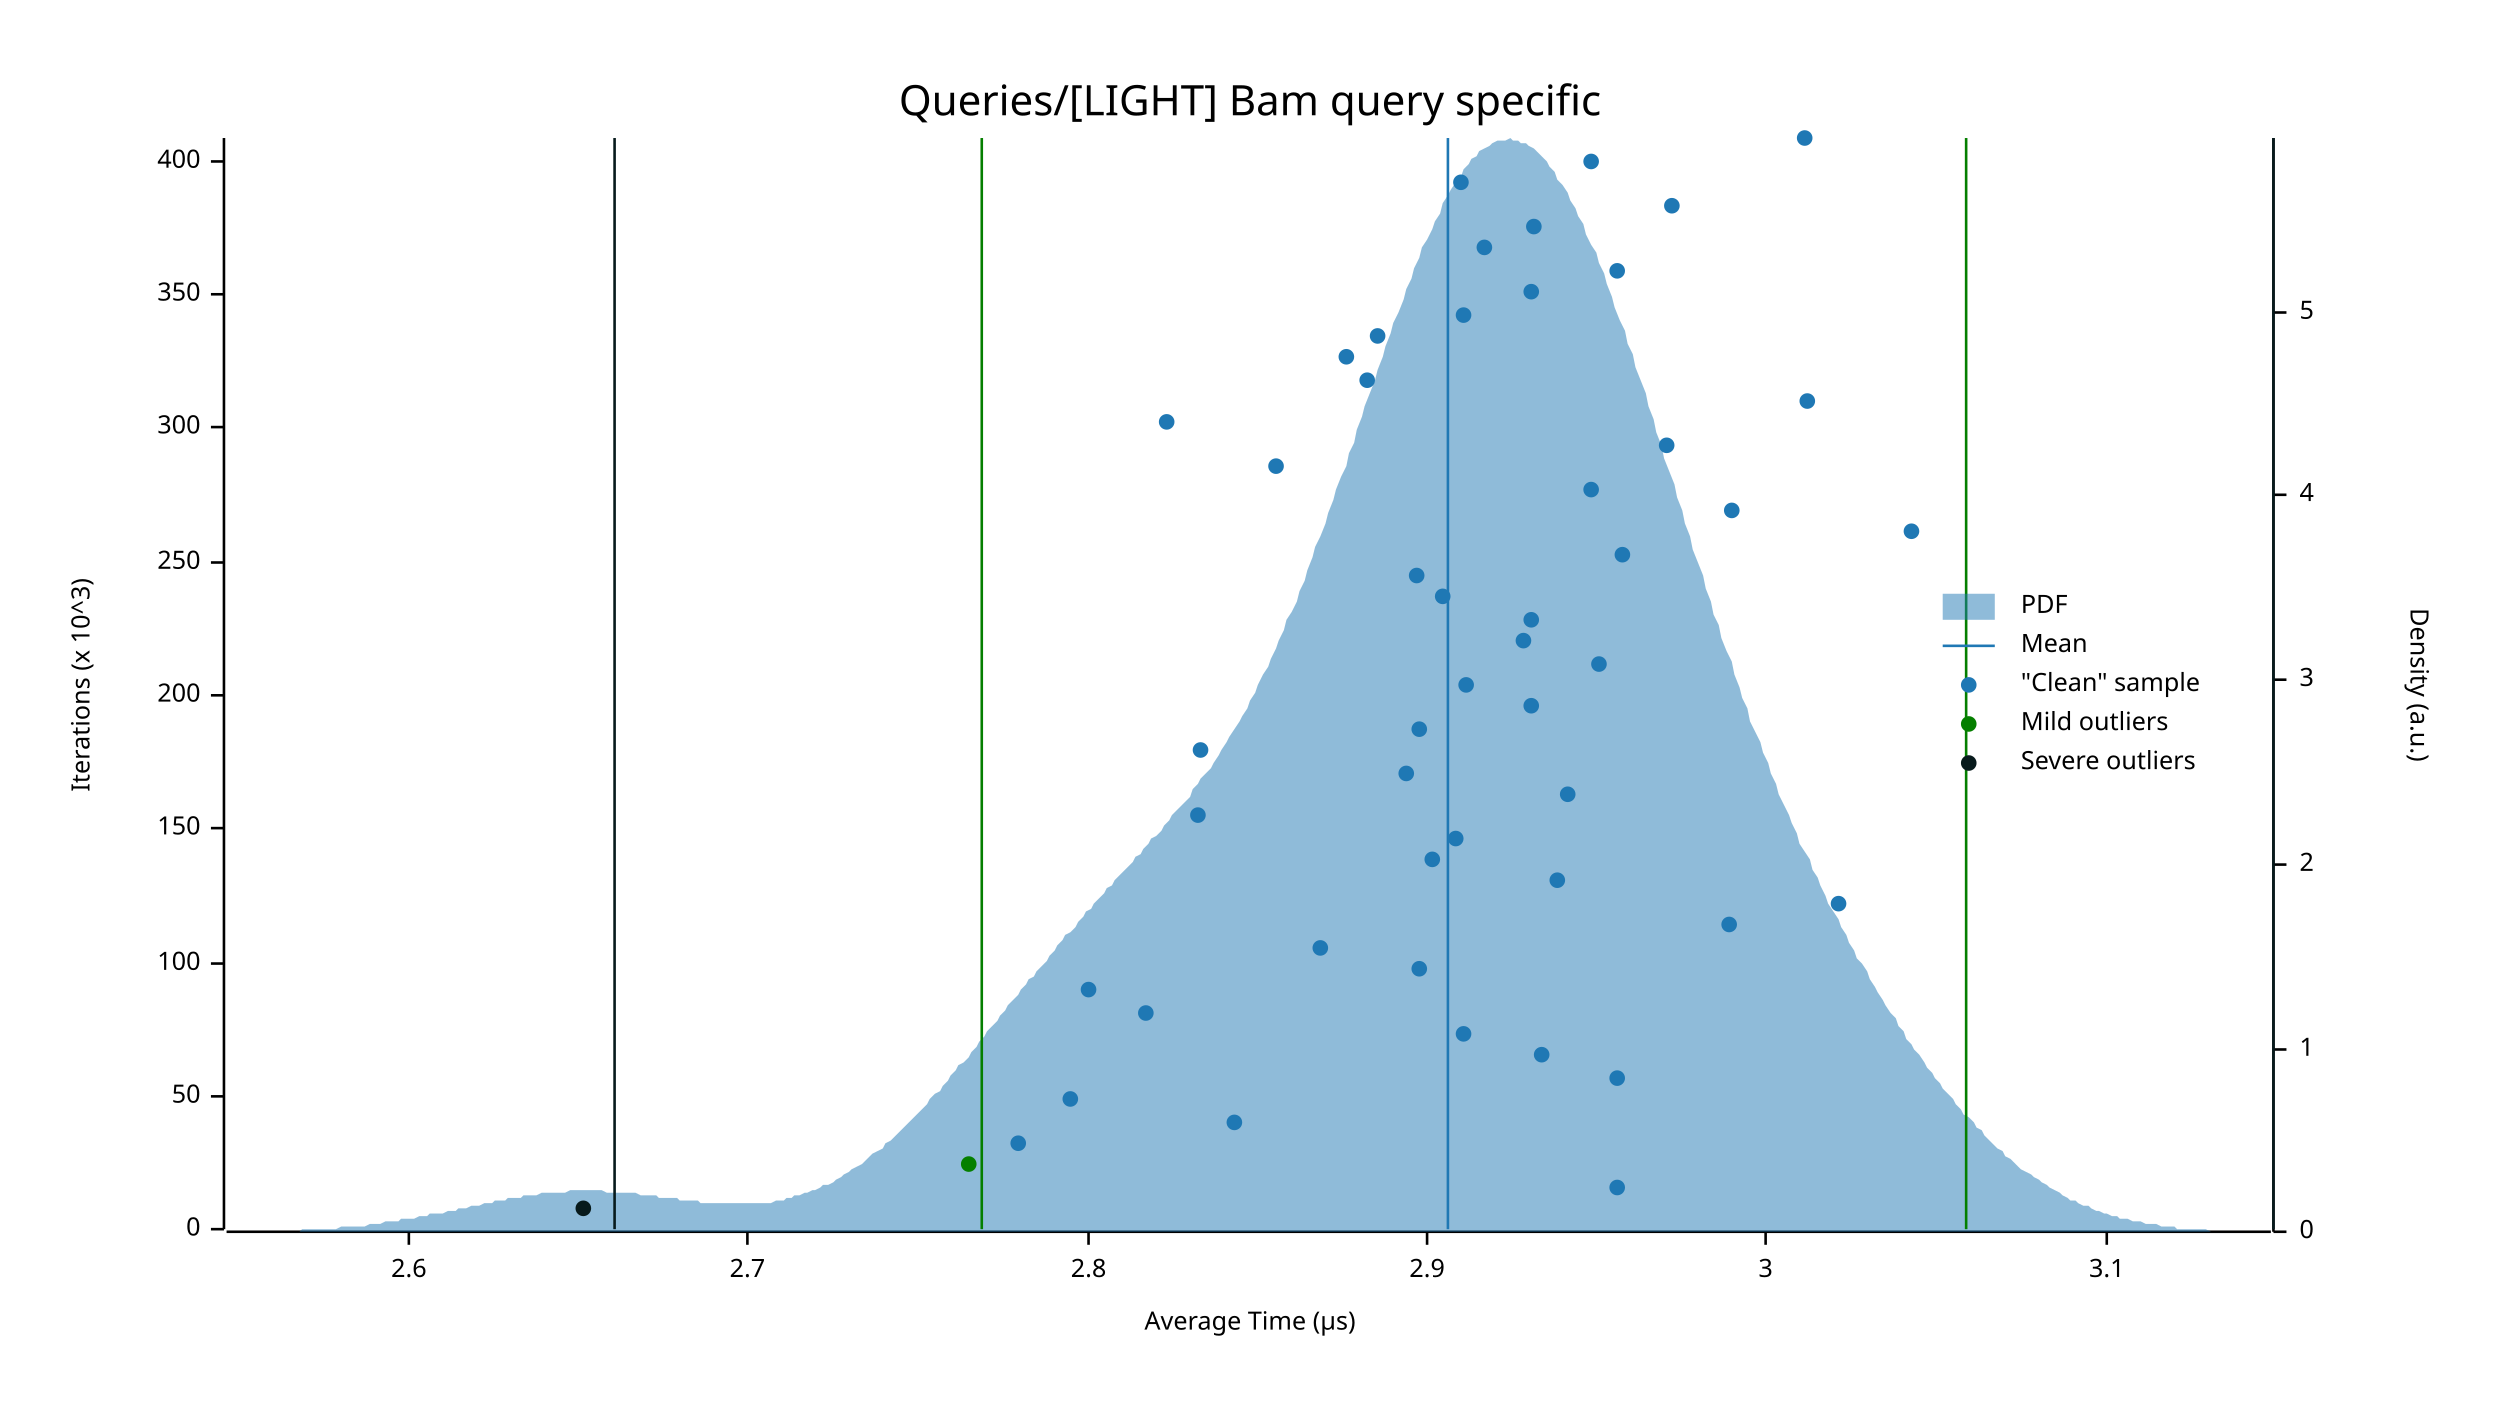
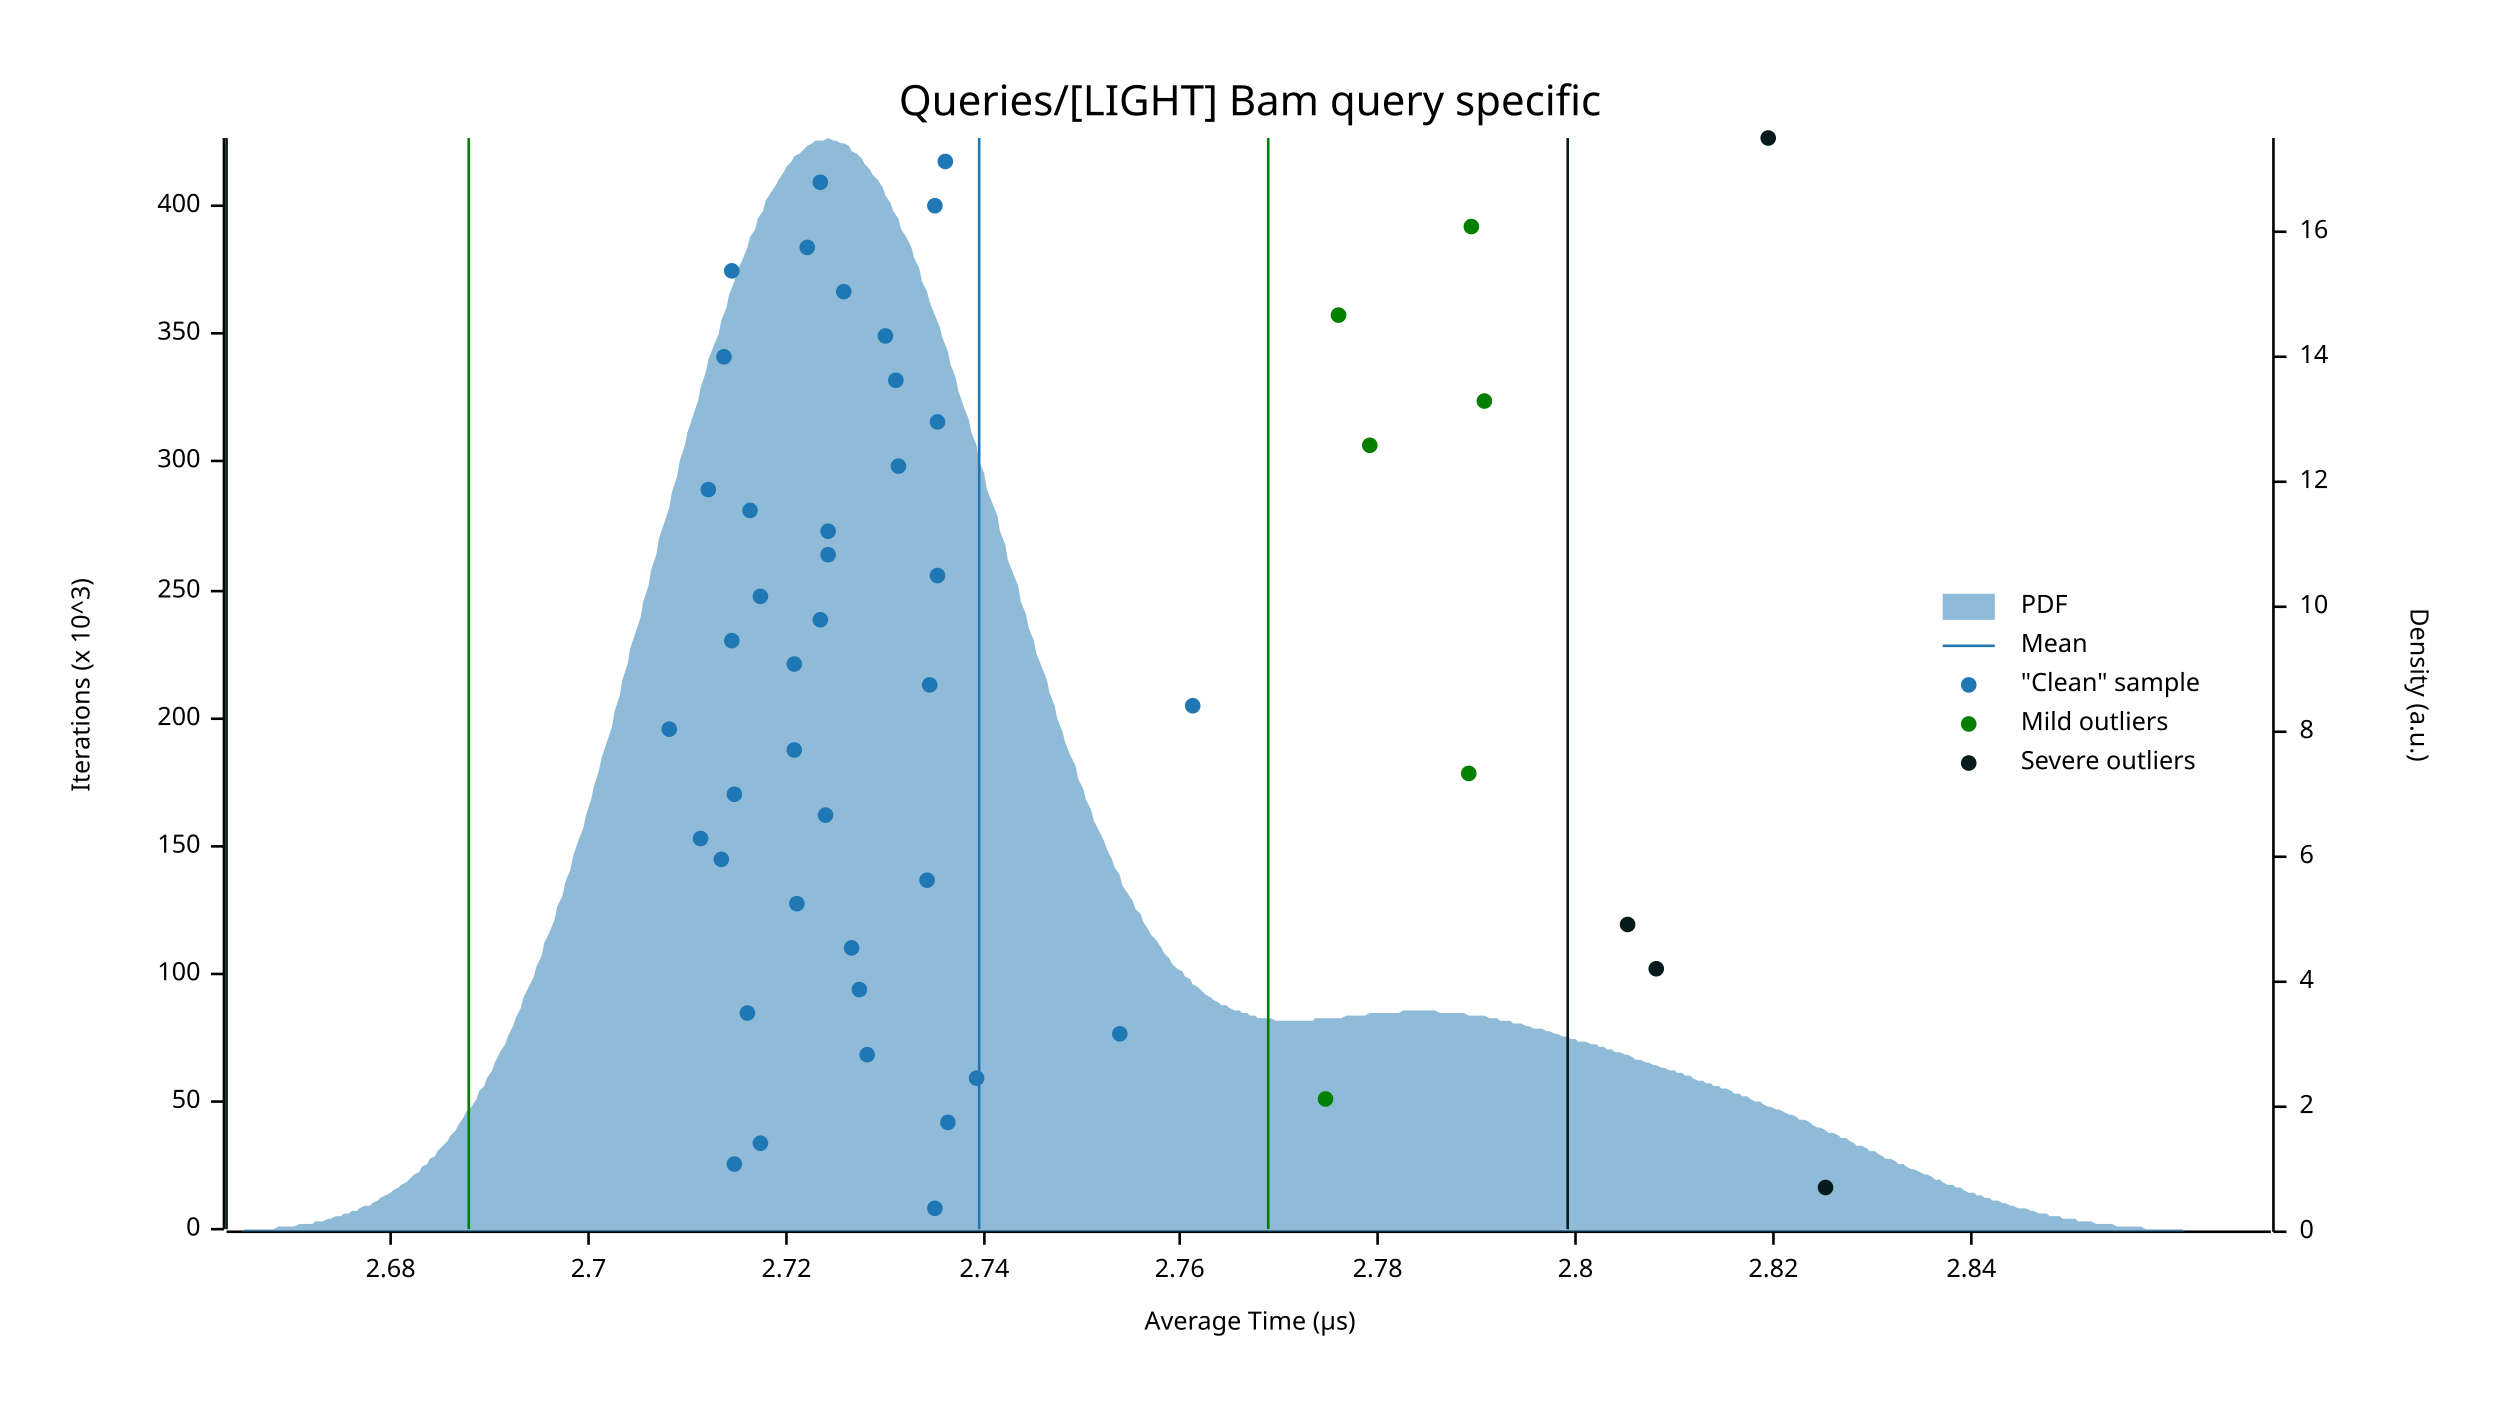
<svg xmlns="http://www.w3.org/2000/svg" width="960" height="540" viewBox="0 0 960 540">
  <text x="480" y="32" dy="0.76em" text-anchor="middle" font-family="sans-serif" font-size="16.129" opacity="1" fill="#000000">
Queries/[LIGHT] Bam query specific
</text>
  <text x="27" y="263" dy="0.76em" text-anchor="middle" font-family="sans-serif" font-size="9.677" opacity="1" fill="#000000" transform="rotate(270, 27, 263)">
Iterations (x 10^3)
</text>
  <text x="480" y="513" dy="-0.5ex" text-anchor="middle" font-family="sans-serif" font-size="9.677" opacity="1" fill="#000000">
Average Time (µs)
</text>
  <polyline fill="none" opacity="1" stroke="#000000" stroke-width="1" points="86,53 86,472 " />
  <text x="77" y="472" dy="0.5ex" text-anchor="end" font-family="sans-serif" font-size="9.677" opacity="1" fill="#000000">
0
</text>
  <polyline fill="none" opacity="1" stroke="#000000" stroke-width="1" points="81,472 86,472 " />
-   <text x="77" y="421" dy="0.5ex" text-anchor="end" font-family="sans-serif" font-size="9.677" opacity="1" fill="#000000">
+   <text x="77" y="423" dy="0.5ex" text-anchor="end" font-family="sans-serif" font-size="9.677" opacity="1" fill="#000000">
50
</text>
-   <polyline fill="none" opacity="1" stroke="#000000" stroke-width="1" points="81,421 86,421 " />
-   <text x="77" y="370" dy="0.5ex" text-anchor="end" font-family="sans-serif" font-size="9.677" opacity="1" fill="#000000">
+   <polyline fill="none" opacity="1" stroke="#000000" stroke-width="1" points="81,423 86,423 " />
+   <text x="77" y="374" dy="0.5ex" text-anchor="end" font-family="sans-serif" font-size="9.677" opacity="1" fill="#000000">
100
</text>
-   <polyline fill="none" opacity="1" stroke="#000000" stroke-width="1" points="81,370 86,370 " />
-   <text x="77" y="318" dy="0.5ex" text-anchor="end" font-family="sans-serif" font-size="9.677" opacity="1" fill="#000000">
+   <polyline fill="none" opacity="1" stroke="#000000" stroke-width="1" points="81,374 86,374 " />
+   <text x="77" y="325" dy="0.5ex" text-anchor="end" font-family="sans-serif" font-size="9.677" opacity="1" fill="#000000">
150
</text>
-   <polyline fill="none" opacity="1" stroke="#000000" stroke-width="1" points="81,318 86,318 " />
-   <text x="77" y="267" dy="0.5ex" text-anchor="end" font-family="sans-serif" font-size="9.677" opacity="1" fill="#000000">
+   <polyline fill="none" opacity="1" stroke="#000000" stroke-width="1" points="81,325 86,325 " />
+   <text x="77" y="276" dy="0.5ex" text-anchor="end" font-family="sans-serif" font-size="9.677" opacity="1" fill="#000000">
200
</text>
-   <polyline fill="none" opacity="1" stroke="#000000" stroke-width="1" points="81,267 86,267 " />
-   <text x="77" y="216" dy="0.5ex" text-anchor="end" font-family="sans-serif" font-size="9.677" opacity="1" fill="#000000">
+   <polyline fill="none" opacity="1" stroke="#000000" stroke-width="1" points="81,276 86,276 " />
+   <text x="77" y="227" dy="0.5ex" text-anchor="end" font-family="sans-serif" font-size="9.677" opacity="1" fill="#000000">
250
</text>
-   <polyline fill="none" opacity="1" stroke="#000000" stroke-width="1" points="81,216 86,216 " />
-   <text x="77" y="164" dy="0.5ex" text-anchor="end" font-family="sans-serif" font-size="9.677" opacity="1" fill="#000000">
+   <polyline fill="none" opacity="1" stroke="#000000" stroke-width="1" points="81,227 86,227 " />
+   <text x="77" y="177" dy="0.5ex" text-anchor="end" font-family="sans-serif" font-size="9.677" opacity="1" fill="#000000">
300
</text>
-   <polyline fill="none" opacity="1" stroke="#000000" stroke-width="1" points="81,164 86,164 " />
-   <text x="77" y="113" dy="0.5ex" text-anchor="end" font-family="sans-serif" font-size="9.677" opacity="1" fill="#000000">
+   <polyline fill="none" opacity="1" stroke="#000000" stroke-width="1" points="81,177 86,177 " />
+   <text x="77" y="128" dy="0.5ex" text-anchor="end" font-family="sans-serif" font-size="9.677" opacity="1" fill="#000000">
350
</text>
-   <polyline fill="none" opacity="1" stroke="#000000" stroke-width="1" points="81,113 86,113 " />
-   <text x="77" y="62" dy="0.5ex" text-anchor="end" font-family="sans-serif" font-size="9.677" opacity="1" fill="#000000">
+   <polyline fill="none" opacity="1" stroke="#000000" stroke-width="1" points="81,128 86,128 " />
+   <text x="77" y="79" dy="0.5ex" text-anchor="end" font-family="sans-serif" font-size="9.677" opacity="1" fill="#000000">
400
</text>
-   <polyline fill="none" opacity="1" stroke="#000000" stroke-width="1" points="81,62 86,62 " />
+   <polyline fill="none" opacity="1" stroke="#000000" stroke-width="1" points="81,79 86,79 " />
  <polyline fill="none" opacity="1" stroke="#000000" stroke-width="1" points="87,473 872,473 " />
-   <text x="157" y="483" dy="0.76em" text-anchor="middle" font-family="sans-serif" font-size="9.677" opacity="1" fill="#000000">
- 2.6
- </text>
-   <polyline fill="none" opacity="1" stroke="#000000" stroke-width="1" points="157,473 157,478 " />
-   <text x="287" y="483" dy="0.76em" text-anchor="middle" font-family="sans-serif" font-size="9.677" opacity="1" fill="#000000">
+   <text x="150" y="483" dy="0.76em" text-anchor="middle" font-family="sans-serif" font-size="9.677" opacity="1" fill="#000000">
+ 2.68
+ </text>
+   <polyline fill="none" opacity="1" stroke="#000000" stroke-width="1" points="150,473 150,478 " />
+   <text x="226" y="483" dy="0.76em" text-anchor="middle" font-family="sans-serif" font-size="9.677" opacity="1" fill="#000000">
2.7
</text>
-   <polyline fill="none" opacity="1" stroke="#000000" stroke-width="1" points="287,473 287,478 " />
-   <text x="418" y="483" dy="0.76em" text-anchor="middle" font-family="sans-serif" font-size="9.677" opacity="1" fill="#000000">
+   <polyline fill="none" opacity="1" stroke="#000000" stroke-width="1" points="226,473 226,478 " />
+   <text x="302" y="483" dy="0.76em" text-anchor="middle" font-family="sans-serif" font-size="9.677" opacity="1" fill="#000000">
+ 2.72
+ </text>
+   <polyline fill="none" opacity="1" stroke="#000000" stroke-width="1" points="302,473 302,478 " />
+   <text x="378" y="483" dy="0.76em" text-anchor="middle" font-family="sans-serif" font-size="9.677" opacity="1" fill="#000000">
+ 2.74
+ </text>
+   <polyline fill="none" opacity="1" stroke="#000000" stroke-width="1" points="378,473 378,478 " />
+   <text x="453" y="483" dy="0.76em" text-anchor="middle" font-family="sans-serif" font-size="9.677" opacity="1" fill="#000000">
+ 2.76
+ </text>
+   <polyline fill="none" opacity="1" stroke="#000000" stroke-width="1" points="453,473 453,478 " />
+   <text x="529" y="483" dy="0.76em" text-anchor="middle" font-family="sans-serif" font-size="9.677" opacity="1" fill="#000000">
+ 2.78
+ </text>
+   <polyline fill="none" opacity="1" stroke="#000000" stroke-width="1" points="529,473 529,478 " />
+   <text x="605" y="483" dy="0.76em" text-anchor="middle" font-family="sans-serif" font-size="9.677" opacity="1" fill="#000000">
2.8
</text>
-   <polyline fill="none" opacity="1" stroke="#000000" stroke-width="1" points="418,473 418,478 " />
-   <text x="548" y="483" dy="0.76em" text-anchor="middle" font-family="sans-serif" font-size="9.677" opacity="1" fill="#000000">
- 2.9
- </text>
-   <polyline fill="none" opacity="1" stroke="#000000" stroke-width="1" points="548,473 548,478 " />
-   <text x="678" y="483" dy="0.76em" text-anchor="middle" font-family="sans-serif" font-size="9.677" opacity="1" fill="#000000">
- 3
- </text>
-   <polyline fill="none" opacity="1" stroke="#000000" stroke-width="1" points="678,473 678,478 " />
-   <text x="809" y="483" dy="0.76em" text-anchor="middle" font-family="sans-serif" font-size="9.677" opacity="1" fill="#000000">
- 3.1
- </text>
-   <polyline fill="none" opacity="1" stroke="#000000" stroke-width="1" points="809,473 809,478 " />
+   <polyline fill="none" opacity="1" stroke="#000000" stroke-width="1" points="605,473 605,478 " />
+   <text x="681" y="483" dy="0.76em" text-anchor="middle" font-family="sans-serif" font-size="9.677" opacity="1" fill="#000000">
+ 2.82
+ </text>
+   <polyline fill="none" opacity="1" stroke="#000000" stroke-width="1" points="681,473 681,478 " />
+   <text x="757" y="483" dy="0.76em" text-anchor="middle" font-family="sans-serif" font-size="9.677" opacity="1" fill="#000000">
+ 2.84
+ </text>
+   <polyline fill="none" opacity="1" stroke="#000000" stroke-width="1" points="757,473 757,478 " />
  <text x="933" y="263" dy="0.76em" text-anchor="middle" font-family="sans-serif" font-size="9.677" opacity="1" fill="#000000" transform="rotate(90, 933, 263)">
Density (a.u.)
</text>
  <polyline fill="none" opacity="1" stroke="#000000" stroke-width="1" points="873,53 873,473 " />
  <text x="883" y="473" dy="0.5ex" text-anchor="start" font-family="sans-serif" font-size="9.677" opacity="1" fill="#000000">
0
</text>
  <polyline fill="none" opacity="1" stroke="#000000" stroke-width="1" points="873,473 878,473 " />
-   <text x="883" y="403" dy="0.5ex" text-anchor="start" font-family="sans-serif" font-size="9.677" opacity="1" fill="#000000">
- 1
- </text>
-   <polyline fill="none" opacity="1" stroke="#000000" stroke-width="1" points="873,403 878,403 " />
-   <text x="883" y="332" dy="0.5ex" text-anchor="start" font-family="sans-serif" font-size="9.677" opacity="1" fill="#000000">
+   <text x="883" y="425" dy="0.5ex" text-anchor="start" font-family="sans-serif" font-size="9.677" opacity="1" fill="#000000">
2
</text>
-   <polyline fill="none" opacity="1" stroke="#000000" stroke-width="1" points="873,332 878,332 " />
-   <text x="883" y="261" dy="0.5ex" text-anchor="start" font-family="sans-serif" font-size="9.677" opacity="1" fill="#000000">
- 3
- </text>
-   <polyline fill="none" opacity="1" stroke="#000000" stroke-width="1" points="873,261 878,261 " />
-   <text x="883" y="190" dy="0.5ex" text-anchor="start" font-family="sans-serif" font-size="9.677" opacity="1" fill="#000000">
+   <polyline fill="none" opacity="1" stroke="#000000" stroke-width="1" points="873,425 878,425 " />
+   <text x="883" y="377" dy="0.5ex" text-anchor="start" font-family="sans-serif" font-size="9.677" opacity="1" fill="#000000">
4
</text>
-   <polyline fill="none" opacity="1" stroke="#000000" stroke-width="1" points="873,190 878,190 " />
-   <text x="883" y="120" dy="0.5ex" text-anchor="start" font-family="sans-serif" font-size="9.677" opacity="1" fill="#000000">
- 5
- </text>
-   <polyline fill="none" opacity="1" stroke="#000000" stroke-width="1" points="873,120 878,120 " />
-   <polygon opacity="0.5" fill="#1F78B4" points="87,473 88,473 90,473 91,473 93,473 94,473 96,473 98,473 99,473 101,473 102,473 104,473 105,473 107,473 109,473 110,473 112,473 113,473 115,473 116,472 118,472 120,472 121,472 123,472 124,472 126,472 127,472 129,472 131,471 132,471 134,471 135,471 137,471 138,471 140,471 142,470 143,470 145,470 146,470 148,469 150,469 151,469 153,469 154,468 156,468 157,468 159,468 161,467 162,467 164,467 165,466 167,466 168,466 170,466 172,465 173,465 175,465 176,464 178,464 179,464 181,463 183,463 184,463 186,462 187,462 189,462 190,461 192,461 194,461 195,460 197,460 198,460 200,460 201,459 203,459 205,459 206,459 208,458 209,458 211,458 213,458 214,458 216,458 217,458 219,457 220,457 222,457 224,457 225,457 227,457 228,457 230,457 231,457 233,458 235,458 236,458 238,458 239,458 241,458 242,458 244,458 246,459 247,459 249,459 250,459 252,459 253,460 255,460 257,460 258,460 260,460 261,461 263,461 264,461 266,461 268,461 269,462 271,462 272,462 274,462 276,462 277,462 279,462 280,462 282,462 283,462 285,462 287,462 288,462 290,462 291,462 293,462 294,462 296,462 298,461 299,461 301,461 302,460 304,460 305,459 307,459 309,458 310,458 312,457 313,457 315,456 316,455 318,455 320,454 321,453 323,452 324,451 326,450 327,449 329,448 331,447 332,446 334,444 335,443 337,442 339,441 340,439 342,438 343,437 345,435 346,434 348,432 350,430 351,429 353,427 354,426 356,424 357,422 359,420 361,419 362,417 364,415 365,413 367,411 368,409 370,408 372,406 373,404 375,402 376,400 378,398 379,396 381,394 383,392 384,390 386,388 387,386 389,384 391,382 392,380 394,378 395,376 397,375 398,373 400,371 402,369 403,367 405,365 406,363 408,361 409,359 411,358 413,356 414,354 416,352 417,350 419,349 420,347 422,345 424,343 425,341 427,340 428,338 430,336 431,335 433,333 435,331 436,329 438,328 439,326 441,324 442,322 444,321 446,319 447,317 449,315 450,313 452,311 454,309 455,308 457,306 458,303 460,301 461,299 463,297 465,295 466,293 468,290 469,288 471,285 472,283 474,280 476,277 477,275 479,272 480,269 482,266 483,263 485,259 487,256 488,253 490,249 491,246 493,242 494,238 496,235 498,231 499,227 501,223 502,219 504,214 505,210 507,206 509,201 510,197 512,192 513,188 515,183 517,179 518,174 520,170 521,165 523,160 524,156 526,151 528,146 529,142 531,137 532,133 534,128 535,124 537,120 539,115 540,111 542,107 543,103 545,99 546,95 548,92 550,88 551,85 553,82 554,78 556,75 557,73 559,70 561,68 562,65 564,63 565,61 567,60 568,58 570,57 572,56 573,55 575,54 576,54 578,54 580,53 581,54 583,54 584,55 586,55 587,56 589,57 591,59 592,60 594,62 595,64 597,66 598,69 600,71 602,74 603,77 605,80 606,83 608,86 609,90 611,94 613,97 614,101 616,105 617,109 619,114 620,118 622,123 624,127 625,132 627,136 628,141 630,146 632,151 633,156 635,161 636,166 638,171 639,176 641,181 643,186 644,191 646,196 647,201 649,206 650,211 652,216 654,221 655,226 657,231 658,236 660,240 661,245 663,250 665,254 666,259 668,264 669,268 671,272 672,277 674,281 676,285 677,289 679,293 680,297 682,301 683,305 685,309 687,313 688,316 690,320 691,324 693,327 695,330 696,334 698,337 699,340 701,344 702,347 704,350 706,353 707,356 709,359 710,362 712,365 713,368 715,370 717,373 718,376 720,379 721,381 723,384 724,386 726,389 728,391 729,394 731,396 732,399 734,401 735,403 737,405 739,408 740,410 742,412 743,414 745,416 746,418 748,420 750,422 751,424 753,426 754,428 756,429 758,431 759,433 761,434 762,436 764,438 765,439 767,441 769,442 770,444 772,445 773,446 775,448 776,449 778,450 780,451 781,452 783,453 784,454 786,455 787,456 789,457 791,458 792,459 794,460 795,461 797,461 798,462 800,463 802,463 803,464 805,465 806,465 808,466 809,466 811,467 813,467 814,468 816,468 817,468 819,469 821,469 822,469 824,470 825,470 827,470 828,470 830,471 832,471 833,471 835,471 836,472 838,472 839,472 841,472 843,472 844,472 846,472 847,472 849,473 850,473 852,473 854,473 855,473 857,473 858,473 860,473 861,473 863,473 865,473 866,473 868,473 869,473 871,473 873,473 873,473 87,473 " />
-   <polyline fill="none" opacity="1" stroke="#1F78B4" stroke-width="1" points="556,472 556,53 " />
-   <polyline fill="none" opacity="1" stroke="#057F00" stroke-width="1" points="377,472 377,53 " />
-   <polyline fill="none" opacity="1" stroke="#057F00" stroke-width="1" points="755,472 755,53 " />
-   <polyline fill="none" opacity="1" stroke="#071A1C" stroke-width="1" points="236,472 236,53 " />
-   <polyline fill="none" opacity="1" stroke="#071A1C" stroke-width="1" points="873,472 873,53 " />
-   <circle cx="621" cy="456" r="3" opacity="1" fill="#1F78B4" stroke="none" stroke-width="1" />
-   <circle cx="391" cy="439" r="3" opacity="1" fill="#1F78B4" stroke="none" stroke-width="1" />
-   <circle cx="474" cy="431" r="3" opacity="1" fill="#1F78B4" stroke="none" stroke-width="1" />
-   <circle cx="411" cy="422" r="3" opacity="1" fill="#1F78B4" stroke="none" stroke-width="1" />
-   <circle cx="621" cy="414" r="3" opacity="1" fill="#1F78B4" stroke="none" stroke-width="1" />
-   <circle cx="592" cy="405" r="3" opacity="1" fill="#1F78B4" stroke="none" stroke-width="1" />
-   <circle cx="562" cy="397" r="3" opacity="1" fill="#1F78B4" stroke="none" stroke-width="1" />
-   <circle cx="440" cy="389" r="3" opacity="1" fill="#1F78B4" stroke="none" stroke-width="1" />
-   <circle cx="418" cy="380" r="3" opacity="1" fill="#1F78B4" stroke="none" stroke-width="1" />
-   <circle cx="545" cy="372" r="3" opacity="1" fill="#1F78B4" stroke="none" stroke-width="1" />
-   <circle cx="507" cy="364" r="3" opacity="1" fill="#1F78B4" stroke="none" stroke-width="1" />
-   <circle cx="664" cy="355" r="3" opacity="1" fill="#1F78B4" stroke="none" stroke-width="1" />
-   <circle cx="706" cy="347" r="3" opacity="1" fill="#1F78B4" stroke="none" stroke-width="1" />
-   <circle cx="598" cy="338" r="3" opacity="1" fill="#1F78B4" stroke="none" stroke-width="1" />
-   <circle cx="550" cy="330" r="3" opacity="1" fill="#1F78B4" stroke="none" stroke-width="1" />
-   <circle cx="559" cy="322" r="3" opacity="1" fill="#1F78B4" stroke="none" stroke-width="1" />
-   <circle cx="460" cy="313" r="3" opacity="1" fill="#1F78B4" stroke="none" stroke-width="1" />
-   <circle cx="602" cy="305" r="3" opacity="1" fill="#1F78B4" stroke="none" stroke-width="1" />
-   <circle cx="540" cy="297" r="3" opacity="1" fill="#1F78B4" stroke="none" stroke-width="1" />
-   <circle cx="461" cy="288" r="3" opacity="1" fill="#1F78B4" stroke="none" stroke-width="1" />
-   <circle cx="545" cy="280" r="3" opacity="1" fill="#1F78B4" stroke="none" stroke-width="1" />
-   <circle cx="588" cy="271" r="3" opacity="1" fill="#1F78B4" stroke="none" stroke-width="1" />
-   <circle cx="563" cy="263" r="3" opacity="1" fill="#1F78B4" stroke="none" stroke-width="1" />
-   <circle cx="614" cy="255" r="3" opacity="1" fill="#1F78B4" stroke="none" stroke-width="1" />
-   <circle cx="585" cy="246" r="3" opacity="1" fill="#1F78B4" stroke="none" stroke-width="1" />
-   <circle cx="588" cy="238" r="3" opacity="1" fill="#1F78B4" stroke="none" stroke-width="1" />
-   <circle cx="554" cy="229" r="3" opacity="1" fill="#1F78B4" stroke="none" stroke-width="1" />
-   <circle cx="544" cy="221" r="3" opacity="1" fill="#1F78B4" stroke="none" stroke-width="1" />
-   <circle cx="623" cy="213" r="3" opacity="1" fill="#1F78B4" stroke="none" stroke-width="1" />
-   <circle cx="734" cy="204" r="3" opacity="1" fill="#1F78B4" stroke="none" stroke-width="1" />
-   <circle cx="665" cy="196" r="3" opacity="1" fill="#1F78B4" stroke="none" stroke-width="1" />
-   <circle cx="611" cy="188" r="3" opacity="1" fill="#1F78B4" stroke="none" stroke-width="1" />
-   <circle cx="490" cy="179" r="3" opacity="1" fill="#1F78B4" stroke="none" stroke-width="1" />
-   <circle cx="640" cy="171" r="3" opacity="1" fill="#1F78B4" stroke="none" stroke-width="1" />
-   <circle cx="448" cy="162" r="3" opacity="1" fill="#1F78B4" stroke="none" stroke-width="1" />
-   <circle cx="694" cy="154" r="3" opacity="1" fill="#1F78B4" stroke="none" stroke-width="1" />
-   <circle cx="525" cy="146" r="3" opacity="1" fill="#1F78B4" stroke="none" stroke-width="1" />
-   <circle cx="517" cy="137" r="3" opacity="1" fill="#1F78B4" stroke="none" stroke-width="1" />
-   <circle cx="529" cy="129" r="3" opacity="1" fill="#1F78B4" stroke="none" stroke-width="1" />
-   <circle cx="562" cy="121" r="3" opacity="1" fill="#1F78B4" stroke="none" stroke-width="1" />
-   <circle cx="588" cy="112" r="3" opacity="1" fill="#1F78B4" stroke="none" stroke-width="1" />
-   <circle cx="621" cy="104" r="3" opacity="1" fill="#1F78B4" stroke="none" stroke-width="1" />
-   <circle cx="570" cy="95" r="3" opacity="1" fill="#1F78B4" stroke="none" stroke-width="1" />
-   <circle cx="589" cy="87" r="3" opacity="1" fill="#1F78B4" stroke="none" stroke-width="1" />
-   <circle cx="642" cy="79" r="3" opacity="1" fill="#1F78B4" stroke="none" stroke-width="1" />
-   <circle cx="561" cy="70" r="3" opacity="1" fill="#1F78B4" stroke="none" stroke-width="1" />
-   <circle cx="611" cy="62" r="3" opacity="1" fill="#1F78B4" stroke="none" stroke-width="1" />
-   <circle cx="693" cy="53" r="3" opacity="1" fill="#1F78B4" stroke="none" stroke-width="1" />
-   <circle cx="372" cy="447" r="3" opacity="1" fill="#057F00" stroke="none" stroke-width="1" />
-   <circle cx="224" cy="464" r="3" opacity="1" fill="#071A1C" stroke="none" stroke-width="1" />
+   <polyline fill="none" opacity="1" stroke="#000000" stroke-width="1" points="873,377 878,377 " />
+   <text x="883" y="329" dy="0.5ex" text-anchor="start" font-family="sans-serif" font-size="9.677" opacity="1" fill="#000000">
+ 6
+ </text>
+   <polyline fill="none" opacity="1" stroke="#000000" stroke-width="1" points="873,329 878,329 " />
+   <text x="883" y="281" dy="0.5ex" text-anchor="start" font-family="sans-serif" font-size="9.677" opacity="1" fill="#000000">
+ 8
+ </text>
+   <polyline fill="none" opacity="1" stroke="#000000" stroke-width="1" points="873,281 878,281 " />
+   <text x="883" y="233" dy="0.5ex" text-anchor="start" font-family="sans-serif" font-size="9.677" opacity="1" fill="#000000">
+ 10
+ </text>
+   <polyline fill="none" opacity="1" stroke="#000000" stroke-width="1" points="873,233 878,233 " />
+   <text x="883" y="185" dy="0.5ex" text-anchor="start" font-family="sans-serif" font-size="9.677" opacity="1" fill="#000000">
+ 12
+ </text>
+   <polyline fill="none" opacity="1" stroke="#000000" stroke-width="1" points="873,185 878,185 " />
+   <text x="883" y="137" dy="0.5ex" text-anchor="start" font-family="sans-serif" font-size="9.677" opacity="1" fill="#000000">
+ 14
+ </text>
+   <polyline fill="none" opacity="1" stroke="#000000" stroke-width="1" points="873,137 878,137 " />
+   <text x="883" y="89" dy="0.5ex" text-anchor="start" font-family="sans-serif" font-size="9.677" opacity="1" fill="#000000">
+ 16
+ </text>
+   <polyline fill="none" opacity="1" stroke="#000000" stroke-width="1" points="873,89 878,89 " />
+   <polygon opacity="0.5" fill="#1F78B4" points="87,473 88,473 90,473 91,473 93,473 94,472 96,472 98,472 99,472 101,472 102,472 104,472 105,472 107,471 109,471 110,471 112,471 113,471 115,470 116,470 118,470 120,470 121,469 123,469 124,469 126,468 127,468 129,467 131,467 132,466 134,466 135,465 137,465 138,464 140,463 142,463 143,462 145,461 146,460 148,459 150,458 151,457 153,456 154,455 156,454 157,453 159,451 161,450 162,448 164,447 165,445 167,444 168,442 170,440 172,438 173,436 175,434 176,432 178,429 179,427 181,425 183,422 184,419 186,417 187,414 189,411 190,408 192,404 194,401 195,398 197,394 198,391 200,387 201,383 203,379 205,375 206,371 208,367 209,362 211,358 213,353 214,348 216,344 217,339 219,334 220,329 222,323 224,318 225,313 227,307 228,302 230,296 231,291 233,285 235,279 236,273 238,267 239,261 241,255 242,249 244,243 246,237 247,231 249,225 250,219 252,213 253,207 255,201 257,195 258,189 260,183 261,177 263,171 264,166 266,160 268,154 269,149 271,143 272,138 274,133 276,128 277,123 279,118 280,113 282,108 283,104 285,100 287,95 288,91 290,88 291,84 293,81 294,77 296,74 298,71 299,69 301,66 302,64 304,62 305,60 307,59 309,57 310,56 312,55 313,54 315,54 316,54 318,53 320,54 321,54 323,55 324,55 326,56 327,58 329,59 331,61 332,63 334,65 335,67 337,69 339,72 340,75 342,78 343,81 345,84 346,88 348,91 350,95 351,99 353,103 354,108 356,112 357,116 359,121 361,126 362,130 364,135 365,140 367,145 368,150 370,156 372,161 373,166 375,171 376,177 378,182 379,188 381,193 383,198 384,204 386,209 387,215 389,220 391,225 392,231 394,236 395,241 397,246 398,251 400,256 402,261 403,266 405,271 406,276 408,281 409,285 411,290 413,294 414,299 416,303 417,307 419,311 420,315 422,319 424,323 425,326 427,330 428,333 430,336 431,340 433,343 435,346 436,349 438,351 439,354 441,357 442,359 444,361 446,364 447,366 449,368 450,370 452,372 454,373 455,375 457,376 458,378 460,379 461,380 463,382 465,383 466,384 468,385 469,386 471,386 472,387 474,388 476,388 477,389 479,389 480,390 482,390 483,391 485,391 487,391 488,391 490,392 491,392 493,392 494,392 496,392 498,392 499,392 501,392 502,392 504,392 505,391 507,391 509,391 510,391 512,391 513,391 515,391 517,390 518,390 520,390 521,390 523,390 524,390 526,389 528,389 529,389 531,389 532,389 534,389 535,389 537,389 539,388 540,388 542,388 543,388 545,388 546,388 548,388 550,388 551,388 553,389 554,389 556,389 557,389 559,389 561,389 562,389 564,390 565,390 567,390 568,390 570,390 572,391 573,391 575,391 576,392 578,392 580,392 581,393 583,393 584,393 586,394 587,394 589,395 591,395 592,395 594,396 595,396 597,397 598,397 600,398 602,398 603,399 605,399 606,400 608,400 609,400 611,401 613,401 614,402 616,402 617,403 619,403 620,404 622,404 624,405 625,405 627,406 628,407 630,407 632,408 633,408 635,409 636,409 638,410 639,410 641,411 643,411 644,412 646,412 647,413 649,413 650,414 652,415 654,415 655,416 657,416 658,417 660,417 661,418 663,418 665,419 666,420 668,420 669,421 671,421 672,422 674,423 676,423 677,424 679,425 680,425 682,426 683,426 685,427 687,428 688,428 690,429 691,430 693,430 695,431 696,432 698,433 699,433 701,434 702,435 704,435 706,436 707,437 709,437 710,438 712,439 713,440 715,440 717,441 718,442 720,442 721,443 723,444 724,445 726,445 728,446 729,447 731,447 732,448 734,449 735,449 737,450 739,451 740,451 742,452 743,453 745,453 746,454 748,455 750,455 751,456 753,456 754,457 756,458 758,458 759,459 761,459 762,460 764,460 765,461 767,461 769,462 770,462 772,463 773,463 775,464 776,464 778,464 780,465 781,465 783,466 784,466 786,466 787,467 789,467 791,467 792,468 794,468 795,468 797,468 798,469 800,469 802,469 803,469 805,470 806,470 808,470 809,470 811,470 813,471 814,471 816,471 817,471 819,471 821,471 822,471 824,472 825,472 827,472 828,472 830,472 832,472 833,472 835,472 836,472 838,472 839,473 841,473 843,473 844,473 846,473 847,473 849,473 850,473 852,473 854,473 855,473 857,473 858,473 860,473 861,473 863,473 865,473 866,473 868,473 869,473 871,473 873,473 873,473 87,473 " />
+   <polyline fill="none" opacity="1" stroke="#1F78B4" stroke-width="1" points="376,472 376,53 " />
+   <polyline fill="none" opacity="1" stroke="#057F00" stroke-width="1" points="180,472 180,53 " />
+   <polyline fill="none" opacity="1" stroke="#057F00" stroke-width="1" points="487,472 487,53 " />
+   <polyline fill="none" opacity="1" stroke="#071A1C" stroke-width="1" points="87,472 87,53 " />
+   <polyline fill="none" opacity="1" stroke="#071A1C" stroke-width="1" points="602,472 602,53 " />
+   <circle cx="359" cy="464" r="3" opacity="1" fill="#1F78B4" stroke="none" stroke-width="1" />
+   <circle cx="282" cy="447" r="3" opacity="1" fill="#1F78B4" stroke="none" stroke-width="1" />
+   <circle cx="292" cy="439" r="3" opacity="1" fill="#1F78B4" stroke="none" stroke-width="1" />
+   <circle cx="364" cy="431" r="3" opacity="1" fill="#1F78B4" stroke="none" stroke-width="1" />
+   <circle cx="375" cy="414" r="3" opacity="1" fill="#1F78B4" stroke="none" stroke-width="1" />
+   <circle cx="333" cy="405" r="3" opacity="1" fill="#1F78B4" stroke="none" stroke-width="1" />
+   <circle cx="430" cy="397" r="3" opacity="1" fill="#1F78B4" stroke="none" stroke-width="1" />
+   <circle cx="287" cy="389" r="3" opacity="1" fill="#1F78B4" stroke="none" stroke-width="1" />
+   <circle cx="330" cy="380" r="3" opacity="1" fill="#1F78B4" stroke="none" stroke-width="1" />
+   <circle cx="327" cy="364" r="3" opacity="1" fill="#1F78B4" stroke="none" stroke-width="1" />
+   <circle cx="306" cy="347" r="3" opacity="1" fill="#1F78B4" stroke="none" stroke-width="1" />
+   <circle cx="356" cy="338" r="3" opacity="1" fill="#1F78B4" stroke="none" stroke-width="1" />
+   <circle cx="277" cy="330" r="3" opacity="1" fill="#1F78B4" stroke="none" stroke-width="1" />
+   <circle cx="269" cy="322" r="3" opacity="1" fill="#1F78B4" stroke="none" stroke-width="1" />
+   <circle cx="317" cy="313" r="3" opacity="1" fill="#1F78B4" stroke="none" stroke-width="1" />
+   <circle cx="282" cy="305" r="3" opacity="1" fill="#1F78B4" stroke="none" stroke-width="1" />
+   <circle cx="305" cy="288" r="3" opacity="1" fill="#1F78B4" stroke="none" stroke-width="1" />
+   <circle cx="257" cy="280" r="3" opacity="1" fill="#1F78B4" stroke="none" stroke-width="1" />
+   <circle cx="458" cy="271" r="3" opacity="1" fill="#1F78B4" stroke="none" stroke-width="1" />
+   <circle cx="357" cy="263" r="3" opacity="1" fill="#1F78B4" stroke="none" stroke-width="1" />
+   <circle cx="305" cy="255" r="3" opacity="1" fill="#1F78B4" stroke="none" stroke-width="1" />
+   <circle cx="281" cy="246" r="3" opacity="1" fill="#1F78B4" stroke="none" stroke-width="1" />
+   <circle cx="315" cy="238" r="3" opacity="1" fill="#1F78B4" stroke="none" stroke-width="1" />
+   <circle cx="292" cy="229" r="3" opacity="1" fill="#1F78B4" stroke="none" stroke-width="1" />
+   <circle cx="360" cy="221" r="3" opacity="1" fill="#1F78B4" stroke="none" stroke-width="1" />
+   <circle cx="318" cy="213" r="3" opacity="1" fill="#1F78B4" stroke="none" stroke-width="1" />
+   <circle cx="318" cy="204" r="3" opacity="1" fill="#1F78B4" stroke="none" stroke-width="1" />
+   <circle cx="288" cy="196" r="3" opacity="1" fill="#1F78B4" stroke="none" stroke-width="1" />
+   <circle cx="272" cy="188" r="3" opacity="1" fill="#1F78B4" stroke="none" stroke-width="1" />
+   <circle cx="345" cy="179" r="3" opacity="1" fill="#1F78B4" stroke="none" stroke-width="1" />
+   <circle cx="360" cy="162" r="3" opacity="1" fill="#1F78B4" stroke="none" stroke-width="1" />
+   <circle cx="344" cy="146" r="3" opacity="1" fill="#1F78B4" stroke="none" stroke-width="1" />
+   <circle cx="278" cy="137" r="3" opacity="1" fill="#1F78B4" stroke="none" stroke-width="1" />
+   <circle cx="340" cy="129" r="3" opacity="1" fill="#1F78B4" stroke="none" stroke-width="1" />
+   <circle cx="324" cy="112" r="3" opacity="1" fill="#1F78B4" stroke="none" stroke-width="1" />
+   <circle cx="281" cy="104" r="3" opacity="1" fill="#1F78B4" stroke="none" stroke-width="1" />
+   <circle cx="310" cy="95" r="3" opacity="1" fill="#1F78B4" stroke="none" stroke-width="1" />
+   <circle cx="359" cy="79" r="3" opacity="1" fill="#1F78B4" stroke="none" stroke-width="1" />
+   <circle cx="315" cy="70" r="3" opacity="1" fill="#1F78B4" stroke="none" stroke-width="1" />
+   <circle cx="363" cy="62" r="3" opacity="1" fill="#1F78B4" stroke="none" stroke-width="1" />
+   <circle cx="509" cy="422" r="3" opacity="1" fill="#057F00" stroke="none" stroke-width="1" />
+   <circle cx="564" cy="297" r="3" opacity="1" fill="#057F00" stroke="none" stroke-width="1" />
+   <circle cx="526" cy="171" r="3" opacity="1" fill="#057F00" stroke="none" stroke-width="1" />
+   <circle cx="570" cy="154" r="3" opacity="1" fill="#057F00" stroke="none" stroke-width="1" />
+   <circle cx="514" cy="121" r="3" opacity="1" fill="#057F00" stroke="none" stroke-width="1" />
+   <circle cx="565" cy="87" r="3" opacity="1" fill="#057F00" stroke="none" stroke-width="1" />
+   <circle cx="701" cy="456" r="3" opacity="1" fill="#071A1C" stroke="none" stroke-width="1" />
+   <circle cx="636" cy="372" r="3" opacity="1" fill="#071A1C" stroke="none" stroke-width="1" />
+   <circle cx="625" cy="355" r="3" opacity="1" fill="#071A1C" stroke="none" stroke-width="1" />
+   <circle cx="679" cy="53" r="3" opacity="1" fill="#071A1C" stroke="none" stroke-width="1" />
  <text x="776" y="228" dy="0.76em" text-anchor="start" font-family="sans-serif" font-size="9.677" opacity="1" fill="#000000">
PDF
</text>
  <text x="776" y="243" dy="0.76em" text-anchor="start" font-family="sans-serif" font-size="9.677" opacity="1" fill="#000000">
Mean
</text>
  <text x="776" y="258" dy="0.76em" text-anchor="start" font-family="sans-serif" font-size="9.677" opacity="1" fill="#000000">
"Clean" sample
</text>
  <text x="776" y="273" dy="0.76em" text-anchor="start" font-family="sans-serif" font-size="9.677" opacity="1" fill="#000000">
Mild outliers
</text>
  <text x="776" y="288" dy="0.76em" text-anchor="start" font-family="sans-serif" font-size="9.677" opacity="1" fill="#000000">
Severe outliers
</text>
  <rect x="746" y="228" width="20" height="10" opacity="0.5" fill="#1F78B4" stroke="none" />
  <polyline fill="none" opacity="1" stroke="#1F78B4" stroke-width="1" points="746,248 766,248 " />
  <circle cx="756" cy="263" r="3" opacity="1" fill="#1F78B4" stroke="none" stroke-width="1" />
  <circle cx="756" cy="278" r="3" opacity="1" fill="#057F00" stroke="none" stroke-width="1" />
  <circle cx="756" cy="293" r="3" opacity="1" fill="#071A1C" stroke="none" stroke-width="1" />
</svg>
